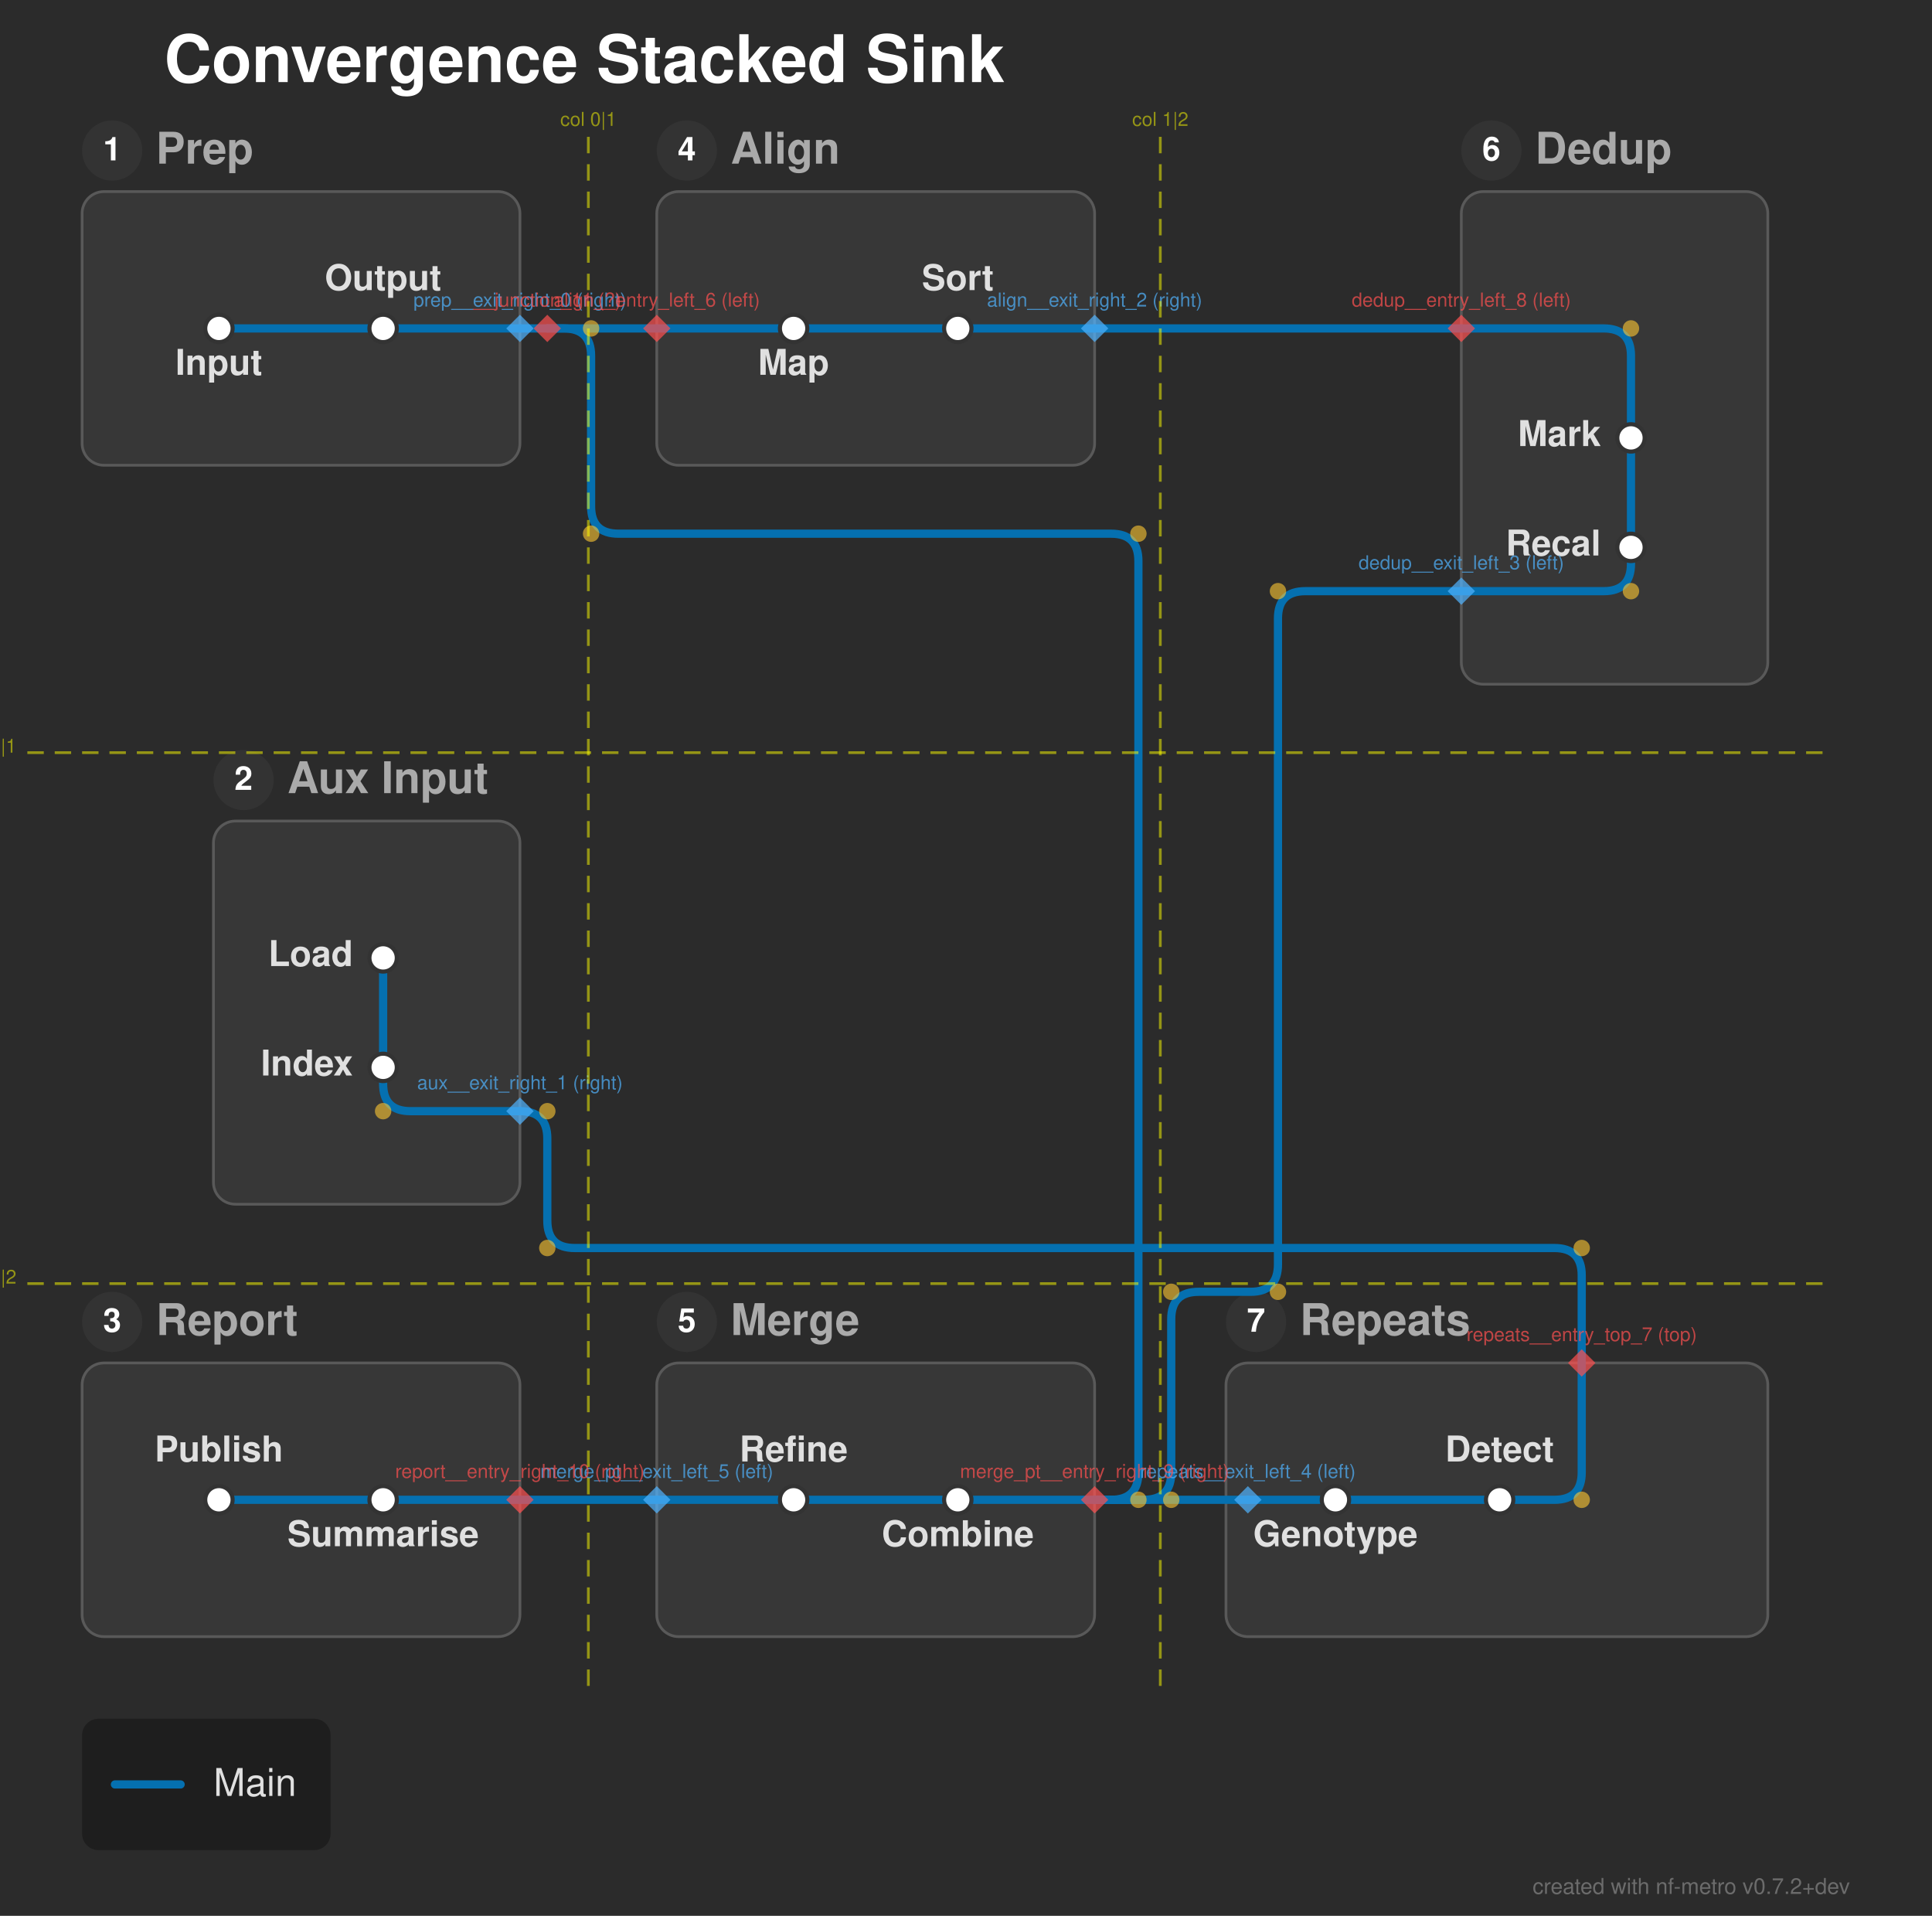
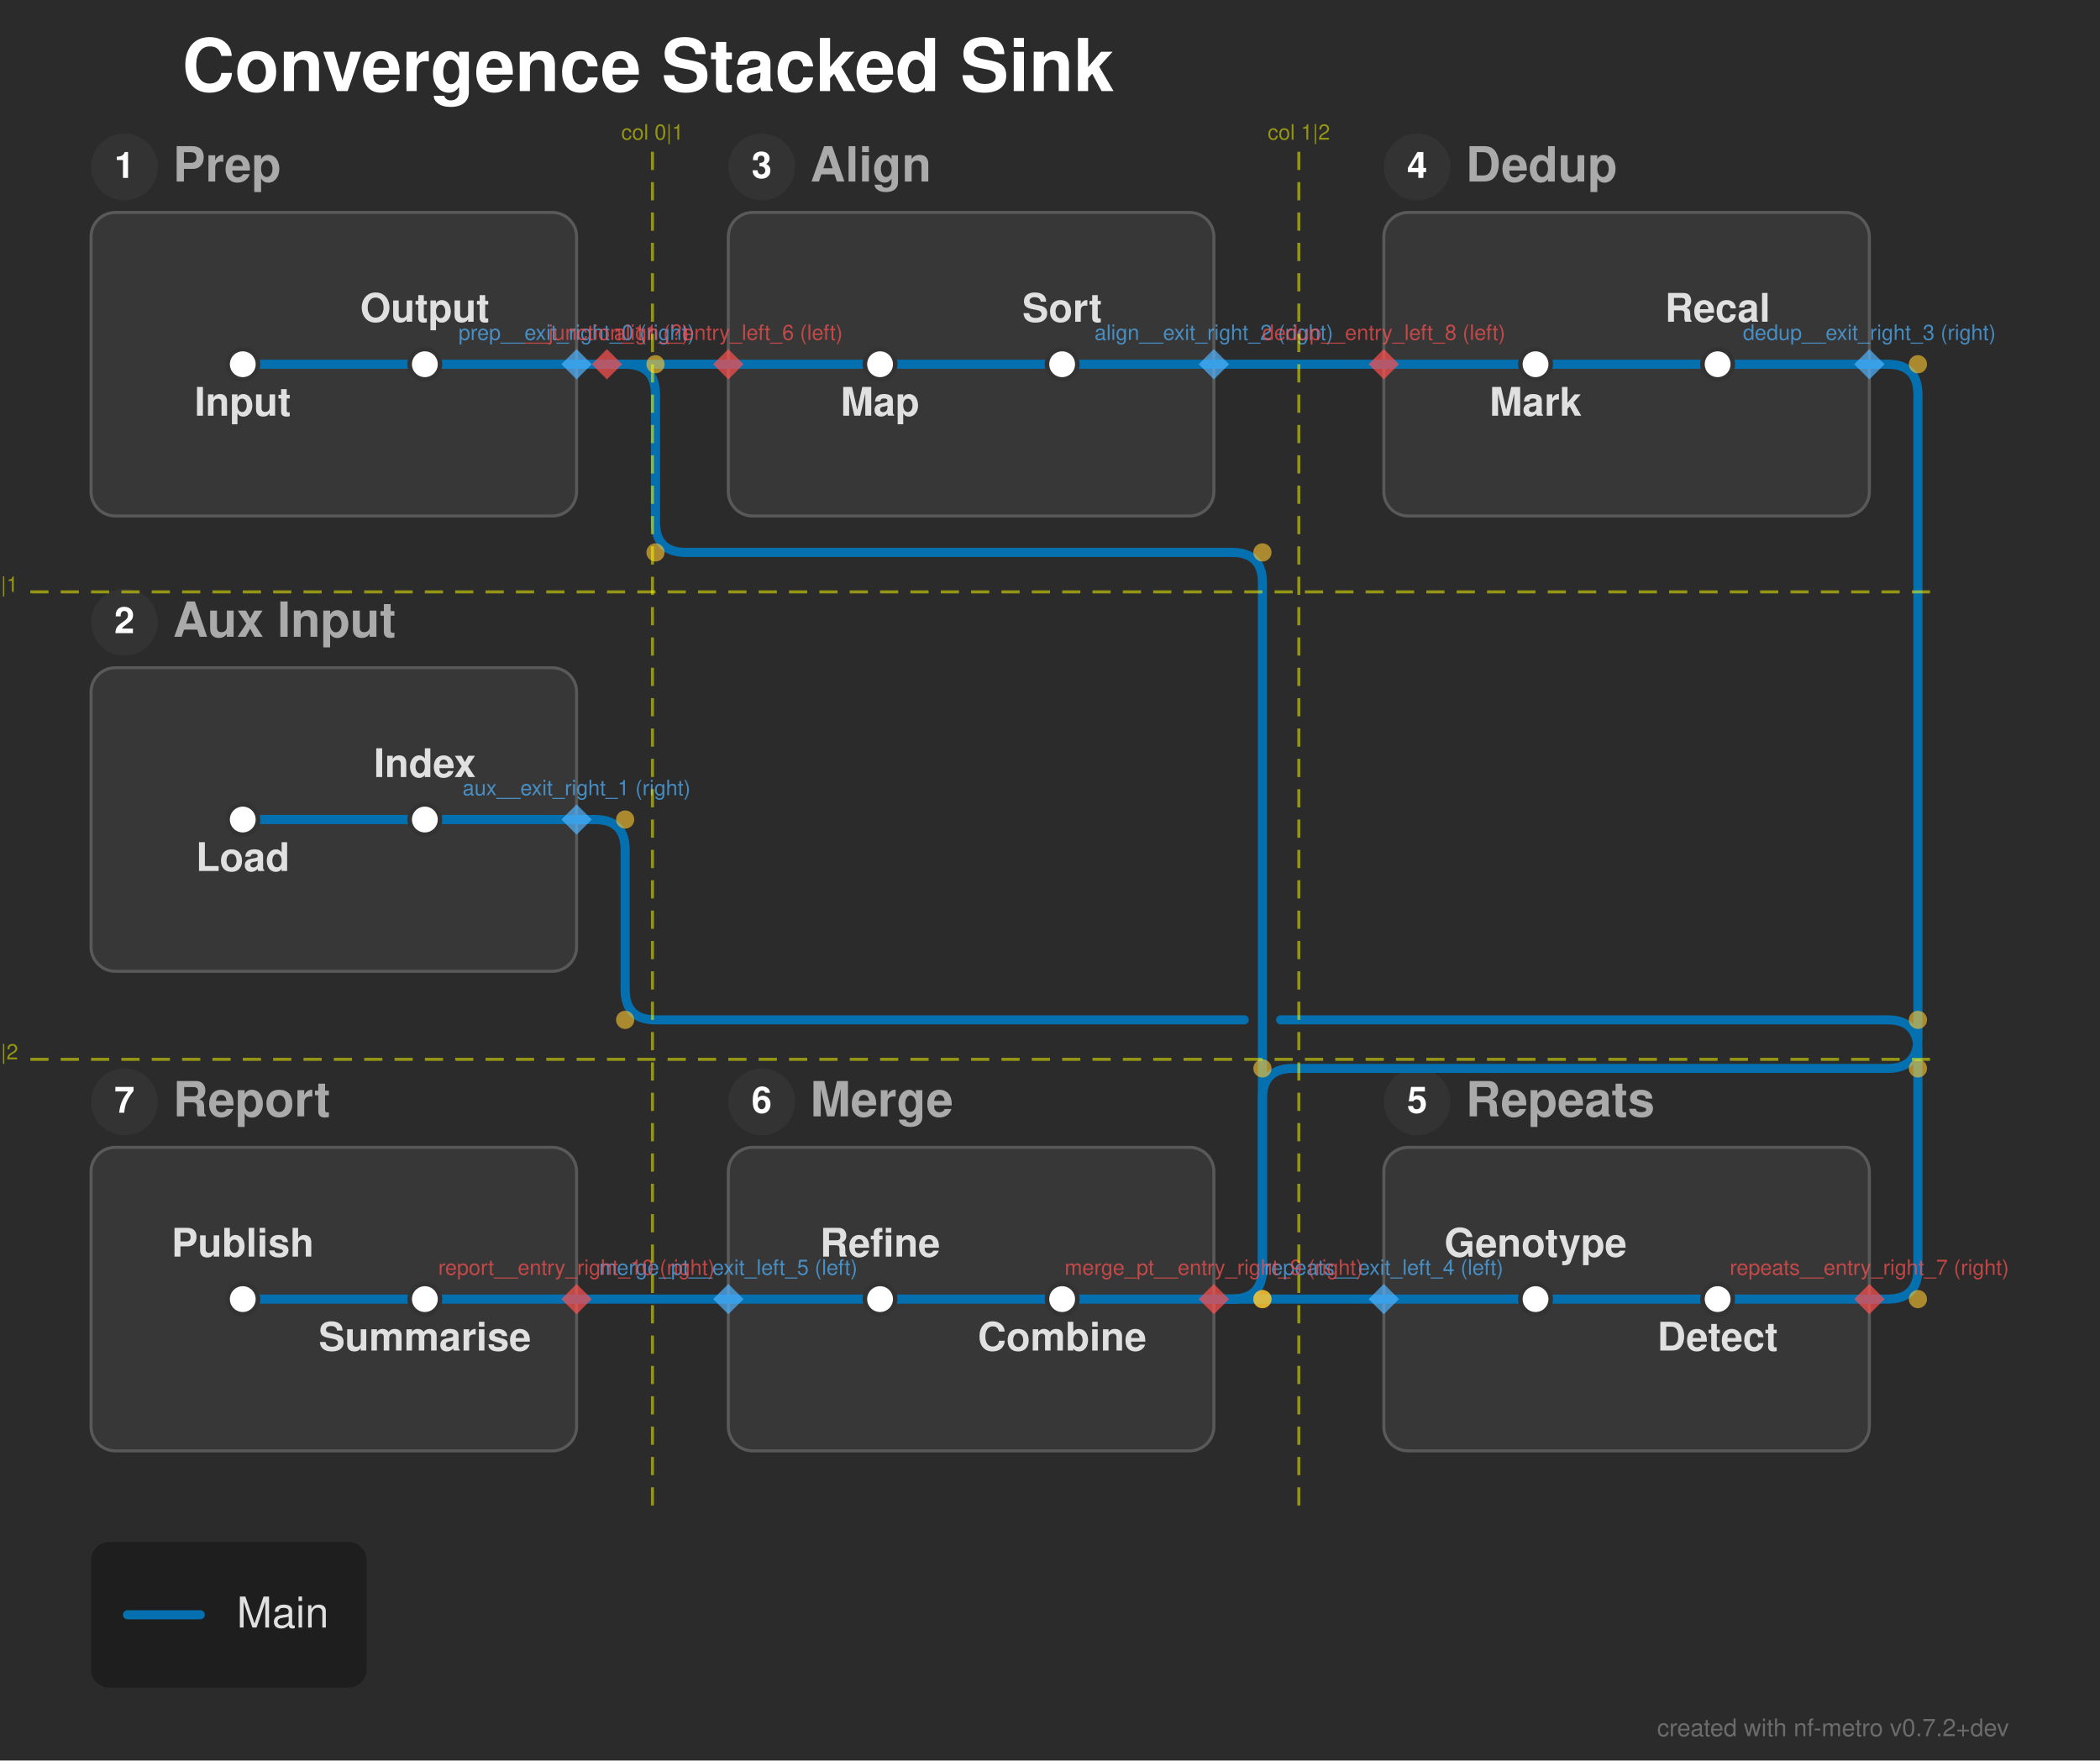
- <svg xmlns="http://www.w3.org/2000/svg" width="706" height="700" viewBox="0 0 706 700">
+ <svg xmlns="http://www.w3.org/2000/svg" width="692" height="580" viewBox="0 0 692 580">
  <defs>
</defs>
-   <rect x="0" y="0" width="706" height="700" fill="#2b2b2b" />
+   <rect x="0" y="0" width="692" height="580" fill="#2b2b2b" />
  <text x="60.0" y="30.0" font-size="24.0" fill="#ffffff" font-family="'Helvetica Neue', Helvetica, Arial, sans-serif" font-weight="bold" class="nf-metro-title">Convergence Stacked Sink</text>
  <rect x="30.0" y="70.0" width="160.0" height="100.0" rx="8" ry="8" fill="#373737" stroke="#595959" stroke-width="1.0" class="nf-metro-section-box" data-section-id="prep" data-section-lines="main" />
  <circle cx="41.0" cy="55.0" r="11" fill="#333333" class="nf-metro-section-num-circle" data-section-id="prep" />
  <text x="41.0" y="55.0" font-size="12" fill="#ffffff" font-family="'Helvetica Neue', Helvetica, Arial, sans-serif" font-weight="bold" text-anchor="middle" dy="0.3em" data-section-id="prep">1</text>
  <text x="57.0" y="55.0" font-size="16.0" fill="#aaaaaa" font-family="'Helvetica Neue', Helvetica, Arial, sans-serif" font-weight="bold" dy="0.3em" class="nf-metro-section-label" data-section-id="prep">Prep</text>
-   <rect x="78.0" y="300.0" width="112.0" height="140.0" rx="8" ry="8" fill="#373737" stroke="#595959" stroke-width="1.0" class="nf-metro-section-box" data-section-id="aux" data-section-lines="main" />
-   <circle cx="89.0" cy="285.0" r="11" fill="#333333" class="nf-metro-section-num-circle" data-section-id="aux" />
-   <text x="89.0" y="285.0" font-size="12" fill="#ffffff" font-family="'Helvetica Neue', Helvetica, Arial, sans-serif" font-weight="bold" text-anchor="middle" dy="0.3em" data-section-id="aux">2</text>
-   <text x="105.0" y="285.0" font-size="16.0" fill="#aaaaaa" font-family="'Helvetica Neue', Helvetica, Arial, sans-serif" font-weight="bold" dy="0.3em" class="nf-metro-section-label" data-section-id="aux">Aux Input</text>
+   <rect x="30.0" y="220.0" width="160.0" height="100.0" rx="8" ry="8" fill="#373737" stroke="#595959" stroke-width="1.0" class="nf-metro-section-box" data-section-id="aux" data-section-lines="main" />
+   <circle cx="41.0" cy="205.0" r="11" fill="#333333" class="nf-metro-section-num-circle" data-section-id="aux" />
+   <text x="41.0" y="205.0" font-size="12" fill="#ffffff" font-family="'Helvetica Neue', Helvetica, Arial, sans-serif" font-weight="bold" text-anchor="middle" dy="0.3em" data-section-id="aux">2</text>
+   <text x="57.0" y="205.0" font-size="16.0" fill="#aaaaaa" font-family="'Helvetica Neue', Helvetica, Arial, sans-serif" font-weight="bold" dy="0.3em" class="nf-metro-section-label" data-section-id="aux">Aux Input</text>
  <rect x="240.0" y="70.0" width="160.0" height="100.0" rx="8" ry="8" fill="#373737" stroke="#595959" stroke-width="1.0" class="nf-metro-section-box" data-section-id="align" data-section-lines="main" />
  <circle cx="251.0" cy="55.0" r="11" fill="#333333" class="nf-metro-section-num-circle" data-section-id="align" />
-   <text x="251.0" y="55.0" font-size="12" fill="#ffffff" font-family="'Helvetica Neue', Helvetica, Arial, sans-serif" font-weight="bold" text-anchor="middle" dy="0.3em" data-section-id="align">4</text>
+   <text x="251.0" y="55.0" font-size="12" fill="#ffffff" font-family="'Helvetica Neue', Helvetica, Arial, sans-serif" font-weight="bold" text-anchor="middle" dy="0.3em" data-section-id="align">3</text>
  <text x="267.0" y="55.0" font-size="16.0" fill="#aaaaaa" font-family="'Helvetica Neue', Helvetica, Arial, sans-serif" font-weight="bold" dy="0.3em" class="nf-metro-section-label" data-section-id="align">Align</text>
-   <rect x="448.0" y="498.0" width="198.0" height="100.0" rx="8" ry="8" fill="#373737" stroke="#595959" stroke-width="1.0" class="nf-metro-section-box" data-section-id="repeats" data-section-lines="main" />
-   <circle cx="459.0" cy="483.0" r="11" fill="#333333" class="nf-metro-section-num-circle" data-section-id="repeats" />
-   <text x="459.0" y="483.0" font-size="12" fill="#ffffff" font-family="'Helvetica Neue', Helvetica, Arial, sans-serif" font-weight="bold" text-anchor="middle" dy="0.3em" data-section-id="repeats">7</text>
-   <text x="475.0" y="483.0" font-size="16.0" fill="#aaaaaa" font-family="'Helvetica Neue', Helvetica, Arial, sans-serif" font-weight="bold" dy="0.3em" class="nf-metro-section-label" data-section-id="repeats">Repeats</text>
-   <rect x="534.0" y="70.0" width="112.0" height="180.0" rx="8" ry="8" fill="#373737" stroke="#595959" stroke-width="1.0" class="nf-metro-section-box" data-section-id="dedup" data-section-lines="main" />
-   <circle cx="545.0" cy="55.0" r="11" fill="#333333" class="nf-metro-section-num-circle" data-section-id="dedup" />
-   <text x="545.0" y="55.0" font-size="12" fill="#ffffff" font-family="'Helvetica Neue', Helvetica, Arial, sans-serif" font-weight="bold" text-anchor="middle" dy="0.3em" data-section-id="dedup">6</text>
-   <text x="561.0" y="55.0" font-size="16.0" fill="#aaaaaa" font-family="'Helvetica Neue', Helvetica, Arial, sans-serif" font-weight="bold" dy="0.3em" class="nf-metro-section-label" data-section-id="dedup">Dedup</text>
-   <rect x="240.0" y="498.0" width="160.0" height="100.0" rx="8" ry="8" fill="#373737" stroke="#595959" stroke-width="1.0" class="nf-metro-section-box" data-section-id="merge_pt" data-section-lines="main" />
-   <circle cx="251.0" cy="483.0" r="11" fill="#333333" class="nf-metro-section-num-circle" data-section-id="merge_pt" />
-   <text x="251.0" y="483.0" font-size="12" fill="#ffffff" font-family="'Helvetica Neue', Helvetica, Arial, sans-serif" font-weight="bold" text-anchor="middle" dy="0.3em" data-section-id="merge_pt">5</text>
-   <text x="267.0" y="483.0" font-size="16.0" fill="#aaaaaa" font-family="'Helvetica Neue', Helvetica, Arial, sans-serif" font-weight="bold" dy="0.3em" class="nf-metro-section-label" data-section-id="merge_pt">Merge</text>
-   <rect x="30.0" y="498.0" width="160.0" height="100.0" rx="8" ry="8" fill="#373737" stroke="#595959" stroke-width="1.0" class="nf-metro-section-box" data-section-id="report" data-section-lines="main" />
-   <circle cx="41.0" cy="483.0" r="11" fill="#333333" class="nf-metro-section-num-circle" data-section-id="report" />
-   <text x="41.0" y="483.0" font-size="12" fill="#ffffff" font-family="'Helvetica Neue', Helvetica, Arial, sans-serif" font-weight="bold" text-anchor="middle" dy="0.3em" data-section-id="report">3</text>
-   <text x="57.0" y="483.0" font-size="16.0" fill="#aaaaaa" font-family="'Helvetica Neue', Helvetica, Arial, sans-serif" font-weight="bold" dy="0.3em" class="nf-metro-section-label" data-section-id="report">Report</text>
+   <rect x="456.0" y="378.0" width="160.0" height="100.0" rx="8" ry="8" fill="#373737" stroke="#595959" stroke-width="1.0" class="nf-metro-section-box" data-section-id="repeats" data-section-lines="main" />
+   <circle cx="467.0" cy="363.0" r="11" fill="#333333" class="nf-metro-section-num-circle" data-section-id="repeats" />
+   <text x="467.0" y="363.0" font-size="12" fill="#ffffff" font-family="'Helvetica Neue', Helvetica, Arial, sans-serif" font-weight="bold" text-anchor="middle" dy="0.3em" data-section-id="repeats">5</text>
+   <text x="483.0" y="363.0" font-size="16.0" fill="#aaaaaa" font-family="'Helvetica Neue', Helvetica, Arial, sans-serif" font-weight="bold" dy="0.3em" class="nf-metro-section-label" data-section-id="repeats">Repeats</text>
+   <rect x="456.0" y="70.0" width="160.0" height="100.0" rx="8" ry="8" fill="#373737" stroke="#595959" stroke-width="1.0" class="nf-metro-section-box" data-section-id="dedup" data-section-lines="main" />
+   <circle cx="467.0" cy="55.0" r="11" fill="#333333" class="nf-metro-section-num-circle" data-section-id="dedup" />
+   <text x="467.0" y="55.0" font-size="12" fill="#ffffff" font-family="'Helvetica Neue', Helvetica, Arial, sans-serif" font-weight="bold" text-anchor="middle" dy="0.3em" data-section-id="dedup">4</text>
+   <text x="483.0" y="55.0" font-size="16.0" fill="#aaaaaa" font-family="'Helvetica Neue', Helvetica, Arial, sans-serif" font-weight="bold" dy="0.3em" class="nf-metro-section-label" data-section-id="dedup">Dedup</text>
+   <rect x="240.0" y="378.0" width="160.0" height="100.0" rx="8" ry="8" fill="#373737" stroke="#595959" stroke-width="1.0" class="nf-metro-section-box" data-section-id="merge_pt" data-section-lines="main" />
+   <circle cx="251.0" cy="363.0" r="11" fill="#333333" class="nf-metro-section-num-circle" data-section-id="merge_pt" />
+   <text x="251.0" y="363.0" font-size="12" fill="#ffffff" font-family="'Helvetica Neue', Helvetica, Arial, sans-serif" font-weight="bold" text-anchor="middle" dy="0.3em" data-section-id="merge_pt">6</text>
+   <text x="267.0" y="363.0" font-size="16.0" fill="#aaaaaa" font-family="'Helvetica Neue', Helvetica, Arial, sans-serif" font-weight="bold" dy="0.3em" class="nf-metro-section-label" data-section-id="merge_pt">Merge</text>
+   <rect x="30.0" y="378.0" width="160.0" height="100.0" rx="8" ry="8" fill="#373737" stroke="#595959" stroke-width="1.0" class="nf-metro-section-box" data-section-id="report" data-section-lines="main" />
+   <circle cx="41.0" cy="363.0" r="11" fill="#333333" class="nf-metro-section-num-circle" data-section-id="report" />
+   <text x="41.0" y="363.0" font-size="12" fill="#ffffff" font-family="'Helvetica Neue', Helvetica, Arial, sans-serif" font-weight="bold" text-anchor="middle" dy="0.3em" data-section-id="report">7</text>
+   <text x="57.0" y="363.0" font-size="16.0" fill="#aaaaaa" font-family="'Helvetica Neue', Helvetica, Arial, sans-serif" font-weight="bold" dy="0.3em" class="nf-metro-section-label" data-section-id="report">Report</text>
  <path d="M80.0,120.0 L140.0,120.0" stroke="#0570b0" stroke-width="3.0" stroke-linecap="round" class="metro-line-main" data-line-id="main" />
-   <path d="M140.0,350.0 L140.0,390.0" stroke="#0570b0" stroke-width="3.0" stroke-linecap="round" class="metro-line-main" data-line-id="main" />
+   <path d="M80.0,270.0 L140.0,270.0" stroke="#0570b0" stroke-width="3.0" stroke-linecap="round" class="metro-line-main" data-line-id="main" />
  <path d="M290.0,120.0 L350.0,120.0" stroke="#0570b0" stroke-width="3.0" stroke-linecap="round" class="metro-line-main" data-line-id="main" />
-   <path d="M548.0,548.0 L488.0,548.0" stroke="#0570b0" stroke-width="3.0" stroke-linecap="round" class="metro-line-main" data-line-id="main" />
-   <path d="M596.0,160.0 L596.0,200.0" stroke="#0570b0" stroke-width="3.0" stroke-linecap="round" class="metro-line-main" data-line-id="main" />
-   <path d="M350.0,548.0 L290.0,548.0" stroke="#0570b0" stroke-width="3.0" stroke-linecap="round" class="metro-line-main" data-line-id="main" />
-   <path d="M140.0,548.0 L80.0,548.0" stroke="#0570b0" stroke-width="3.0" stroke-linecap="round" class="metro-line-main" data-line-id="main" />
+   <path d="M566.0,428.0 L506.0,428.0" stroke="#0570b0" stroke-width="3.0" stroke-linecap="round" class="metro-line-main" data-line-id="main" />
+   <path d="M506.0,120.0 L566.0,120.0" stroke="#0570b0" stroke-width="3.0" stroke-linecap="round" class="metro-line-main" data-line-id="main" />
+   <path d="M350.0,428.0 L290.0,428.0" stroke="#0570b0" stroke-width="3.0" stroke-linecap="round" class="metro-line-main" data-line-id="main" />
+   <path d="M140.0,428.0 L80.0,428.0" stroke="#0570b0" stroke-width="3.0" stroke-linecap="round" class="metro-line-main" data-line-id="main" />
  <path d="M140.0,120.0 L190.0,120.0" stroke="#0570b0" stroke-width="3.0" stroke-linecap="round" class="metro-line-main" data-line-id="main" />
  <path d="M240.0,120.0 L290.0,120.0" stroke="#0570b0" stroke-width="3.0" stroke-linecap="round" class="metro-line-main" data-line-id="main" />
-   <path d="M140.0,390.0 L140.0,396.0 Q140.0,406.0,150.0,406.0 L190.0,406.0" stroke="#0570b0" stroke-width="3.0" fill="none" stroke-linecap="round" stroke-linejoin="round" class="metro-line-main" data-line-id="main" />
-   <path d="M578.0,498.0 L578.0,538.0 Q578.0,548.0,568.0,548.0 L548.0,548.0" stroke="#0570b0" stroke-width="3.0" fill="none" stroke-linecap="round" stroke-linejoin="round" class="metro-line-main" data-line-id="main" />
+   <path d="M140.0,270.0 L190.0,270.0" stroke="#0570b0" stroke-width="3.0" stroke-linecap="round" class="metro-line-main" data-line-id="main" />
+   <path d="M616.0,428.0 L566.0,428.0" stroke="#0570b0" stroke-width="3.0" stroke-linecap="round" class="metro-line-main" data-line-id="main" />
  <path d="M350.0,120.0 L400.0,120.0" stroke="#0570b0" stroke-width="3.0" stroke-linecap="round" class="metro-line-main" data-line-id="main" />
-   <path d="M534.0,120.0 L586.0,120.0 Q596.0,120.0,596.0,130.0 L596.0,160.0" stroke="#0570b0" stroke-width="3.0" fill="none" stroke-linecap="round" stroke-linejoin="round" class="metro-line-main" data-line-id="main" />
-   <path d="M596.0,200.0 L596.0,206.0 Q596.0,216.0,586.0,216.0 L534.0,216.0" stroke="#0570b0" stroke-width="3.0" fill="none" stroke-linecap="round" stroke-linejoin="round" class="metro-line-main" data-line-id="main" />
-   <path d="M400.0,548.0 L350.0,548.0" stroke="#0570b0" stroke-width="3.0" stroke-linecap="round" class="metro-line-main" data-line-id="main" />
-   <path d="M488.0,548.0 L456.0,548.0" stroke="#0570b0" stroke-width="3.0" stroke-linecap="round" class="metro-line-main" data-line-id="main" />
-   <path d="M290.0,548.0 L240.0,548.0" stroke="#0570b0" stroke-width="3.0" stroke-linecap="round" class="metro-line-main" data-line-id="main" />
-   <path d="M190.0,548.0 L140.0,548.0" stroke="#0570b0" stroke-width="3.0" stroke-linecap="round" class="metro-line-main" data-line-id="main" />
+   <path d="M456.0,120.0 L506.0,120.0" stroke="#0570b0" stroke-width="3.0" stroke-linecap="round" class="metro-line-main" data-line-id="main" />
+   <path d="M566.0,120.0 L616.0,120.0" stroke="#0570b0" stroke-width="3.0" stroke-linecap="round" class="metro-line-main" data-line-id="main" />
+   <path d="M400.0,428.0 L350.0,428.0" stroke="#0570b0" stroke-width="3.0" stroke-linecap="round" class="metro-line-main" data-line-id="main" />
+   <path d="M506.0,428.0 L456.0,428.0" stroke="#0570b0" stroke-width="3.0" stroke-linecap="round" class="metro-line-main" data-line-id="main" />
+   <path d="M290.0,428.0 L240.0,428.0" stroke="#0570b0" stroke-width="3.0" stroke-linecap="round" class="metro-line-main" data-line-id="main" />
+   <path d="M190.0,428.0 L140.0,428.0" stroke="#0570b0" stroke-width="3.0" stroke-linecap="round" class="metro-line-main" data-line-id="main" />
  <path d="M190.0,120.0 L200.0,120.0" stroke="#0570b0" stroke-width="3.0" stroke-linecap="round" class="metro-line-main" data-line-id="main" />
  <path d="M200.0,120.0 L240.0,120.0" stroke="#0570b0" stroke-width="3.0" stroke-linecap="round" class="metro-line-main" data-line-id="main" />
-   <path d="M200.0,120.0 L206.0,120.0 Q216.0,120.0,216.0,130.0 L216.0,185.0 Q216.0,195.0,226.0,195.0 L406.0,195.0 Q416.0,195.0,416.0,205.0 L416.0,538.0 Q416.0,548.0,406.0,548.0 L400.0,548.0" stroke="#0570b0" stroke-width="3.0" fill="none" stroke-linecap="round" stroke-linejoin="round" class="metro-line-main" data-line-id="main" />
-   <path d="M190.0,406.0 L190.0,406.0 Q200.0,406.0,200.0,416.0 L200.0,446.0 Q200.0,456.0,210.0,456.0 L568.0,456.0 Q578.0,456.0,578.0,466.0 L578.0,498.0" stroke="#0570b0" stroke-width="3.0" fill="none" stroke-linecap="round" stroke-linejoin="round" class="metro-line-main" data-line-id="main" />
-   <path d="M400.0,120.0 L534.0,120.0" stroke="#0570b0" stroke-width="3.0" stroke-linecap="round" class="metro-line-main" data-line-id="main" />
-   <path d="M534.0,216.0 L477.0,216.0 Q467.0,216.0,467.0,226.0 L467.0,462.0 Q467.0,472.0,457.0,472.0 L438.0,472.0 Q428.0,472.0,428.0,482.0 L428.0,538.0 Q428.0,548.0,418.0,548.0 L400.0,548.0" stroke="#0570b0" stroke-width="3.0" fill="none" stroke-linecap="round" stroke-linejoin="round" class="metro-line-main" data-line-id="main" />
-   <path d="M456.0,548.0 L400.0,548.0" stroke="#0570b0" stroke-width="3.0" stroke-linecap="round" class="metro-line-main" data-line-id="main" />
-   <path d="M240.0,548.0 L190.0,548.0" stroke="#0570b0" stroke-width="3.0" stroke-linecap="round" class="metro-line-main" data-line-id="main" />
+   <path d="M200.0,120.0 L206.0,120.0 Q216.0,120.0,216.0,130.0 L216.0,172.0 Q216.0,182.0,226.0,182.0 L406.0,182.0 Q416.0,182.0,416.0,192.0 L416.0,418.0 Q416.0,428.0,406.0,428.0 L400.0,428.0" stroke="#0570b0" stroke-width="3.0" fill="none" stroke-linecap="round" stroke-linejoin="round" class="metro-line-main" data-line-id="main" />
+   <path d="M190.0,270.0 L196.0,270.0 Q206.0,270.0,206.0,280.0 L206.0,326.0 Q206.0,336.0,216.0,336.0 L410.0,336.0 M422.0,336.0 L622.0,336.0 Q632.0,336.0,632.0,346.0 L632.0,418.0 Q632.0,428.0,622.0,428.0 L616.0,428.0" stroke="#0570b0" stroke-width="3.0" fill="none" stroke-linecap="round" stroke-linejoin="round" class="metro-line-main" data-line-id="main" />
+   <path d="M400.0,120.0 L456.0,120.0" stroke="#0570b0" stroke-width="3.0" stroke-linecap="round" class="metro-line-main" data-line-id="main" />
+   <path d="M616.0,120.0 L622.0,120.0 Q632.0,120.0,632.0,130.0 L632.0,342.0 Q632.0,352.0,622.0,352.0 L426.0,352.0 Q416.0,352.0,416.0,362.0 L416.0,418.0 Q416.0,428.0,406.0,428.0 L400.0,428.0" stroke="#0570b0" stroke-width="3.0" fill="none" stroke-linecap="round" stroke-linejoin="round" class="metro-line-main" data-line-id="main" />
+   <path d="M456.0,428.0 L400.0,428.0" stroke="#0570b0" stroke-width="3.0" stroke-linecap="round" class="metro-line-main" data-line-id="main" />
+   <path d="M240.0,428.0 L190.0,428.0" stroke="#0570b0" stroke-width="3.0" stroke-linecap="round" class="metro-line-main" data-line-id="main" />
  <rect x="75.0" y="115.0" width="10.0" height="10.0" rx="5.0" ry="5.0" fill="#ffffff" stroke="#333333" stroke-width="1.5" class="nf-metro-station" data-station-id="p1" data-station-lines="main" data-station-label="Input" data-section-id="prep" data-section-name="Prep" />
  <rect x="135.0" y="115.0" width="10.0" height="10.0" rx="5.0" ry="5.0" fill="#ffffff" stroke="#333333" stroke-width="1.5" class="nf-metro-station" data-station-id="p2" data-station-lines="main" data-station-label="Output" data-section-id="prep" data-section-name="Prep" />
-   <rect x="135.0" y="345.0" width="10.0" height="10.0" rx="5.0" ry="5.0" fill="#ffffff" stroke="#333333" stroke-width="1.5" class="nf-metro-station" data-station-id="x1" data-station-lines="main" data-station-label="Load" data-section-id="aux" data-section-name="Aux Input" />
-   <rect x="135.0" y="385.0" width="10.0" height="10.0" rx="5.0" ry="5.0" fill="#ffffff" stroke="#333333" stroke-width="1.5" class="nf-metro-station" data-station-id="x2" data-station-lines="main" data-station-label="Index" data-section-id="aux" data-section-name="Aux Input" />
+   <rect x="75.0" y="265.0" width="10.0" height="10.0" rx="5.0" ry="5.0" fill="#ffffff" stroke="#333333" stroke-width="1.5" class="nf-metro-station" data-station-id="x1" data-station-lines="main" data-station-label="Load" data-section-id="aux" data-section-name="Aux Input" />
+   <rect x="135.0" y="265.0" width="10.0" height="10.0" rx="5.0" ry="5.0" fill="#ffffff" stroke="#333333" stroke-width="1.5" class="nf-metro-station" data-station-id="x2" data-station-lines="main" data-station-label="Index" data-section-id="aux" data-section-name="Aux Input" />
  <rect x="285.0" y="115.0" width="10.0" height="10.0" rx="5.0" ry="5.0" fill="#ffffff" stroke="#333333" stroke-width="1.5" class="nf-metro-station" data-station-id="a1" data-station-lines="main" data-station-label="Map" data-section-id="align" data-section-name="Align" />
  <rect x="345.0" y="115.0" width="10.0" height="10.0" rx="5.0" ry="5.0" fill="#ffffff" stroke="#333333" stroke-width="1.5" class="nf-metro-station" data-station-id="a2" data-station-lines="main" data-station-label="Sort" data-section-id="align" data-section-name="Align" />
-   <rect x="543.0" y="543.0" width="10.0" height="10.0" rx="5.0" ry="5.0" fill="#ffffff" stroke="#333333" stroke-width="1.5" class="nf-metro-station" data-station-id="r1" data-station-lines="main" data-station-label="Detect" data-section-id="repeats" data-section-name="Repeats" />
-   <rect x="483.0" y="543.0" width="10.0" height="10.0" rx="5.0" ry="5.0" fill="#ffffff" stroke="#333333" stroke-width="1.5" class="nf-metro-station" data-station-id="r2" data-station-lines="main" data-station-label="Genotype" data-section-id="repeats" data-section-name="Repeats" />
-   <rect x="591.0" y="155.0" width="10.0" height="10.0" rx="5.0" ry="5.0" fill="#ffffff" stroke="#333333" stroke-width="1.5" class="nf-metro-station" data-station-id="d1" data-station-lines="main" data-station-label="Mark" data-section-id="dedup" data-section-name="Dedup" />
-   <rect x="591.0" y="195.0" width="10.0" height="10.0" rx="5.0" ry="5.0" fill="#ffffff" stroke="#333333" stroke-width="1.5" class="nf-metro-station" data-station-id="d2" data-station-lines="main" data-station-label="Recal" data-section-id="dedup" data-section-name="Dedup" />
-   <rect x="345.0" y="543.0" width="10.0" height="10.0" rx="5.0" ry="5.0" fill="#ffffff" stroke="#333333" stroke-width="1.5" class="nf-metro-station" data-station-id="g1" data-station-lines="main" data-station-label="Combine" data-section-id="merge_pt" data-section-name="Merge" />
-   <rect x="285.0" y="543.0" width="10.0" height="10.0" rx="5.0" ry="5.0" fill="#ffffff" stroke="#333333" stroke-width="1.5" class="nf-metro-station" data-station-id="g2" data-station-lines="main" data-station-label="Refine" data-section-id="merge_pt" data-section-name="Merge" />
-   <rect x="135.0" y="543.0" width="10.0" height="10.0" rx="5.0" ry="5.0" fill="#ffffff" stroke="#333333" stroke-width="1.5" class="nf-metro-station" data-station-id="rp1" data-station-lines="main" data-station-label="Summarise" data-section-id="report" data-section-name="Report" />
-   <rect x="75.0" y="543.0" width="10.0" height="10.0" rx="5.0" ry="5.0" fill="#ffffff" stroke="#333333" stroke-width="1.5" class="nf-metro-station" data-station-id="rp2" data-station-lines="main" data-station-label="Publish" data-section-id="report" data-section-name="Report" />
+   <rect x="561.0" y="423.0" width="10.0" height="10.0" rx="5.0" ry="5.0" fill="#ffffff" stroke="#333333" stroke-width="1.5" class="nf-metro-station" data-station-id="r1" data-station-lines="main" data-station-label="Detect" data-section-id="repeats" data-section-name="Repeats" />
+   <rect x="501.0" y="423.0" width="10.0" height="10.0" rx="5.0" ry="5.0" fill="#ffffff" stroke="#333333" stroke-width="1.5" class="nf-metro-station" data-station-id="r2" data-station-lines="main" data-station-label="Genotype" data-section-id="repeats" data-section-name="Repeats" />
+   <rect x="501.0" y="115.0" width="10.0" height="10.0" rx="5.0" ry="5.0" fill="#ffffff" stroke="#333333" stroke-width="1.5" class="nf-metro-station" data-station-id="d1" data-station-lines="main" data-station-label="Mark" data-section-id="dedup" data-section-name="Dedup" />
+   <rect x="561.0" y="115.0" width="10.0" height="10.0" rx="5.0" ry="5.0" fill="#ffffff" stroke="#333333" stroke-width="1.5" class="nf-metro-station" data-station-id="d2" data-station-lines="main" data-station-label="Recal" data-section-id="dedup" data-section-name="Dedup" />
+   <rect x="345.0" y="423.0" width="10.0" height="10.0" rx="5.0" ry="5.0" fill="#ffffff" stroke="#333333" stroke-width="1.5" class="nf-metro-station" data-station-id="g1" data-station-lines="main" data-station-label="Combine" data-section-id="merge_pt" data-section-name="Merge" />
+   <rect x="285.0" y="423.0" width="10.0" height="10.0" rx="5.0" ry="5.0" fill="#ffffff" stroke="#333333" stroke-width="1.5" class="nf-metro-station" data-station-id="g2" data-station-lines="main" data-station-label="Refine" data-section-id="merge_pt" data-section-name="Merge" />
+   <rect x="135.0" y="423.0" width="10.0" height="10.0" rx="5.0" ry="5.0" fill="#ffffff" stroke="#333333" stroke-width="1.5" class="nf-metro-station" data-station-id="rp1" data-station-lines="main" data-station-label="Summarise" data-section-id="report" data-section-name="Report" />
+   <rect x="75.0" y="423.0" width="10.0" height="10.0" rx="5.0" ry="5.0" fill="#ffffff" stroke="#333333" stroke-width="1.5" class="nf-metro-station" data-station-id="rp2" data-station-lines="main" data-station-label="Publish" data-section-id="report" data-section-name="Report" />
  <text x="80.0" y="131.0" font-size="13.0" fill="#e0e0e0" font-family="'Helvetica Neue', Helvetica, Arial, sans-serif" font-weight="bold" text-anchor="middle" dominant-baseline="hanging" data-station-id="p1" class="nf-metro-station-label">Input</text>
-   <text x="129.0" y="350.0" font-size="13.0" fill="#e0e0e0" font-family="'Helvetica Neue', Helvetica, Arial, sans-serif" font-weight="bold" text-anchor="end" dominant-baseline="central" data-station-id="x1" class="nf-metro-station-label">Load</text>
+   <text x="80.0" y="281.0" font-size="13.0" fill="#e0e0e0" font-family="'Helvetica Neue', Helvetica, Arial, sans-serif" font-weight="bold" text-anchor="middle" dominant-baseline="hanging" data-station-id="x1" class="nf-metro-station-label">Load</text>
  <text x="290.0" y="131.0" font-size="13.0" fill="#e0e0e0" font-family="'Helvetica Neue', Helvetica, Arial, sans-serif" font-weight="bold" text-anchor="middle" dominant-baseline="hanging" data-station-id="a1" class="nf-metro-station-label">Map</text>
-   <text x="548.0" y="534.0" font-size="13.0" fill="#e0e0e0" font-family="'Helvetica Neue', Helvetica, Arial, sans-serif" font-weight="bold" text-anchor="middle" dominant-baseline="auto" data-station-id="r1" class="nf-metro-station-label">Detect</text>
-   <text x="585.0" y="160.0" font-size="13.0" fill="#e0e0e0" font-family="'Helvetica Neue', Helvetica, Arial, sans-serif" font-weight="bold" text-anchor="end" dominant-baseline="central" data-station-id="d1" class="nf-metro-station-label">Mark</text>
-   <text x="350.0" y="559.0" font-size="13.0" fill="#e0e0e0" font-family="'Helvetica Neue', Helvetica, Arial, sans-serif" font-weight="bold" text-anchor="middle" dominant-baseline="hanging" data-station-id="g1" class="nf-metro-station-label">Combine</text>
-   <text x="140.0" y="559.0" font-size="13.0" fill="#e0e0e0" font-family="'Helvetica Neue', Helvetica, Arial, sans-serif" font-weight="bold" text-anchor="middle" dominant-baseline="hanging" data-station-id="rp1" class="nf-metro-station-label">Summarise</text>
+   <text x="566.0" y="439.0" font-size="13.0" fill="#e0e0e0" font-family="'Helvetica Neue', Helvetica, Arial, sans-serif" font-weight="bold" text-anchor="middle" dominant-baseline="hanging" data-station-id="r1" class="nf-metro-station-label">Detect</text>
+   <text x="506.0" y="131.0" font-size="13.0" fill="#e0e0e0" font-family="'Helvetica Neue', Helvetica, Arial, sans-serif" font-weight="bold" text-anchor="middle" dominant-baseline="hanging" data-station-id="d1" class="nf-metro-station-label">Mark</text>
+   <text x="350.0" y="439.0" font-size="13.0" fill="#e0e0e0" font-family="'Helvetica Neue', Helvetica, Arial, sans-serif" font-weight="bold" text-anchor="middle" dominant-baseline="hanging" data-station-id="g1" class="nf-metro-station-label">Combine</text>
+   <text x="140.0" y="439.0" font-size="13.0" fill="#e0e0e0" font-family="'Helvetica Neue', Helvetica, Arial, sans-serif" font-weight="bold" text-anchor="middle" dominant-baseline="hanging" data-station-id="rp1" class="nf-metro-station-label">Summarise</text>
  <text x="140.0" y="106.0" font-size="13.0" fill="#e0e0e0" font-family="'Helvetica Neue', Helvetica, Arial, sans-serif" font-weight="bold" text-anchor="middle" dominant-baseline="auto" data-station-id="p2" class="nf-metro-station-label">Output</text>
-   <text x="129.0" y="390.0" font-size="13.0" fill="#e0e0e0" font-family="'Helvetica Neue', Helvetica, Arial, sans-serif" font-weight="bold" text-anchor="end" dominant-baseline="central" data-station-id="x2" class="nf-metro-station-label">Index</text>
+   <text x="140.0" y="256.0" font-size="13.0" fill="#e0e0e0" font-family="'Helvetica Neue', Helvetica, Arial, sans-serif" font-weight="bold" text-anchor="middle" dominant-baseline="auto" data-station-id="x2" class="nf-metro-station-label">Index</text>
  <text x="350.0" y="106.0" font-size="13.0" fill="#e0e0e0" font-family="'Helvetica Neue', Helvetica, Arial, sans-serif" font-weight="bold" text-anchor="middle" dominant-baseline="auto" data-station-id="a2" class="nf-metro-station-label">Sort</text>
-   <text x="488.0" y="559.0" font-size="13.0" fill="#e0e0e0" font-family="'Helvetica Neue', Helvetica, Arial, sans-serif" font-weight="bold" text-anchor="middle" dominant-baseline="hanging" data-station-id="r2" class="nf-metro-station-label">Genotype</text>
-   <text x="585.0" y="200.0" font-size="13.0" fill="#e0e0e0" font-family="'Helvetica Neue', Helvetica, Arial, sans-serif" font-weight="bold" text-anchor="end" dominant-baseline="central" data-station-id="d2" class="nf-metro-station-label">Recal</text>
-   <text x="290.0" y="534.0" font-size="13.0" fill="#e0e0e0" font-family="'Helvetica Neue', Helvetica, Arial, sans-serif" font-weight="bold" text-anchor="middle" dominant-baseline="auto" data-station-id="g2" class="nf-metro-station-label">Refine</text>
-   <text x="80.0" y="534.0" font-size="13.0" fill="#e0e0e0" font-family="'Helvetica Neue', Helvetica, Arial, sans-serif" font-weight="bold" text-anchor="middle" dominant-baseline="auto" data-station-id="rp2" class="nf-metro-station-label">Publish</text>
-   <circle cx="140.0" cy="406.0" r="3.0" fill="rgba(255, 200, 50, 0.6)" />
-   <circle cx="578.0" cy="548.0" r="3.0" fill="rgba(255, 200, 50, 0.6)" />
-   <circle cx="596.0" cy="120.0" r="3.0" fill="rgba(255, 200, 50, 0.6)" />
-   <circle cx="596.0" cy="216.0" r="3.0" fill="rgba(255, 200, 50, 0.6)" />
+   <text x="506.0" y="414.0" font-size="13.0" fill="#e0e0e0" font-family="'Helvetica Neue', Helvetica, Arial, sans-serif" font-weight="bold" text-anchor="middle" dominant-baseline="auto" data-station-id="r2" class="nf-metro-station-label">Genotype</text>
+   <text x="566.0" y="106.0" font-size="13.0" fill="#e0e0e0" font-family="'Helvetica Neue', Helvetica, Arial, sans-serif" font-weight="bold" text-anchor="middle" dominant-baseline="auto" data-station-id="d2" class="nf-metro-station-label">Recal</text>
+   <text x="290.0" y="414.0" font-size="13.0" fill="#e0e0e0" font-family="'Helvetica Neue', Helvetica, Arial, sans-serif" font-weight="bold" text-anchor="middle" dominant-baseline="auto" data-station-id="g2" class="nf-metro-station-label">Refine</text>
+   <text x="80.0" y="414.0" font-size="13.0" fill="#e0e0e0" font-family="'Helvetica Neue', Helvetica, Arial, sans-serif" font-weight="bold" text-anchor="middle" dominant-baseline="auto" data-station-id="rp2" class="nf-metro-station-label">Publish</text>
  <circle cx="216.0" cy="120.0" r="3.0" fill="rgba(255, 200, 50, 0.6)" />
-   <circle cx="216.0" cy="195.0" r="3.0" fill="rgba(255, 200, 50, 0.6)" />
-   <circle cx="416.0" cy="195.0" r="3.0" fill="rgba(255, 200, 50, 0.6)" />
-   <circle cx="416.0" cy="548.0" r="3.0" fill="rgba(255, 200, 50, 0.6)" />
-   <circle cx="200.0" cy="406.0" r="3.0" fill="rgba(255, 200, 50, 0.6)" />
-   <circle cx="200.0" cy="456.0" r="3.0" fill="rgba(255, 200, 50, 0.6)" />
-   <circle cx="578.0" cy="456.0" r="3.0" fill="rgba(255, 200, 50, 0.6)" />
-   <circle cx="467.0" cy="216.0" r="3.0" fill="rgba(255, 200, 50, 0.6)" />
-   <circle cx="467.0" cy="472.0" r="3.0" fill="rgba(255, 200, 50, 0.6)" />
-   <circle cx="428.0" cy="472.0" r="3.0" fill="rgba(255, 200, 50, 0.6)" />
-   <circle cx="428.0" cy="548.0" r="3.0" fill="rgba(255, 200, 50, 0.6)" />
+   <circle cx="216.0" cy="182.0" r="3.0" fill="rgba(255, 200, 50, 0.6)" />
+   <circle cx="416.0" cy="182.0" r="3.0" fill="rgba(255, 200, 50, 0.6)" />
+   <circle cx="416.0" cy="428.0" r="3.0" fill="rgba(255, 200, 50, 0.6)" />
+   <circle cx="206.0" cy="270.0" r="3.0" fill="rgba(255, 200, 50, 0.6)" />
+   <circle cx="206.0" cy="336.0" r="3.0" fill="rgba(255, 200, 50, 0.6)" />
+   <circle cx="632.0" cy="336.0" r="3.0" fill="rgba(255, 200, 50, 0.6)" />
+   <circle cx="632.0" cy="428.0" r="3.0" fill="rgba(255, 200, 50, 0.6)" />
+   <circle cx="632.0" cy="120.0" r="3.0" fill="rgba(255, 200, 50, 0.6)" />
+   <circle cx="632.0" cy="352.0" r="3.0" fill="rgba(255, 200, 50, 0.6)" />
+   <circle cx="416.0" cy="352.0" r="3.0" fill="rgba(255, 200, 50, 0.6)" />
+   <circle cx="416.0" cy="428.0" r="3.0" fill="rgba(255, 200, 50, 0.6)" />
  <path d="M190.0,115.0 L195.0,120.0 L190.0,125.0 L185.0,120.0 Z" fill="rgba(80, 180, 255, 0.7)" stroke="none" />
  <text x="190.0" y="112.0" font-size="7" fill="rgba(80, 180, 255, 0.7)" font-family="'Helvetica Neue', Helvetica, Arial, sans-serif" text-anchor="middle" dominant-baseline="auto">prep__exit_right_0 (right)</text>
-   <path d="M190.0,401.0 L195.0,406.0 L190.0,411.0 L185.0,406.0 Z" fill="rgba(80, 180, 255, 0.7)" stroke="none" />
-   <text x="190.0" y="398.0" font-size="7" fill="rgba(80, 180, 255, 0.7)" font-family="'Helvetica Neue', Helvetica, Arial, sans-serif" text-anchor="middle" dominant-baseline="auto">aux__exit_right_1 (right)</text>
+   <path d="M190.0,265.0 L195.0,270.0 L190.0,275.0 L185.0,270.0 Z" fill="rgba(80, 180, 255, 0.7)" stroke="none" />
+   <text x="190.0" y="262.0" font-size="7" fill="rgba(80, 180, 255, 0.7)" font-family="'Helvetica Neue', Helvetica, Arial, sans-serif" text-anchor="middle" dominant-baseline="auto">aux__exit_right_1 (right)</text>
  <path d="M400.0,115.0 L405.0,120.0 L400.0,125.0 L395.0,120.0 Z" fill="rgba(80, 180, 255, 0.7)" stroke="none" />
  <text x="400.0" y="112.0" font-size="7" fill="rgba(80, 180, 255, 0.7)" font-family="'Helvetica Neue', Helvetica, Arial, sans-serif" text-anchor="middle" dominant-baseline="auto">align__exit_right_2 (right)</text>
-   <path d="M534.0,211.0 L539.0,216.0 L534.0,221.0 L529.0,216.0 Z" fill="rgba(80, 180, 255, 0.7)" stroke="none" />
-   <text x="534.0" y="208.0" font-size="7" fill="rgba(80, 180, 255, 0.7)" font-family="'Helvetica Neue', Helvetica, Arial, sans-serif" text-anchor="middle" dominant-baseline="auto">dedup__exit_left_3 (left)</text>
-   <path d="M456.0,543.0 L461.0,548.0 L456.0,553.0 L451.0,548.0 Z" fill="rgba(80, 180, 255, 0.7)" stroke="none" />
-   <text x="456.0" y="540.0" font-size="7" fill="rgba(80, 180, 255, 0.7)" font-family="'Helvetica Neue', Helvetica, Arial, sans-serif" text-anchor="middle" dominant-baseline="auto">repeats__exit_left_4 (left)</text>
-   <path d="M240.0,543.0 L245.0,548.0 L240.0,553.0 L235.0,548.0 Z" fill="rgba(80, 180, 255, 0.7)" stroke="none" />
-   <text x="240.0" y="540.0" font-size="7" fill="rgba(80, 180, 255, 0.7)" font-family="'Helvetica Neue', Helvetica, Arial, sans-serif" text-anchor="middle" dominant-baseline="auto">merge_pt__exit_left_5 (left)</text>
+   <path d="M616.0,115.0 L621.0,120.0 L616.0,125.0 L611.0,120.0 Z" fill="rgba(80, 180, 255, 0.7)" stroke="none" />
+   <text x="616.0" y="112.0" font-size="7" fill="rgba(80, 180, 255, 0.7)" font-family="'Helvetica Neue', Helvetica, Arial, sans-serif" text-anchor="middle" dominant-baseline="auto">dedup__exit_right_3 (right)</text>
+   <path d="M456.0,423.0 L461.0,428.0 L456.0,433.0 L451.0,428.0 Z" fill="rgba(80, 180, 255, 0.7)" stroke="none" />
+   <text x="456.0" y="420.0" font-size="7" fill="rgba(80, 180, 255, 0.7)" font-family="'Helvetica Neue', Helvetica, Arial, sans-serif" text-anchor="middle" dominant-baseline="auto">repeats__exit_left_4 (left)</text>
+   <path d="M240.0,423.0 L245.0,428.0 L240.0,433.0 L235.0,428.0 Z" fill="rgba(80, 180, 255, 0.7)" stroke="none" />
+   <text x="240.0" y="420.0" font-size="7" fill="rgba(80, 180, 255, 0.7)" font-family="'Helvetica Neue', Helvetica, Arial, sans-serif" text-anchor="middle" dominant-baseline="auto">merge_pt__exit_left_5 (left)</text>
  <path d="M240.0,115.0 L245.0,120.0 L240.0,125.0 L235.0,120.0 Z" fill="rgba(255, 80, 80, 0.7)" stroke="none" />
  <text x="240.0" y="112.0" font-size="7" fill="rgba(255, 80, 80, 0.7)" font-family="'Helvetica Neue', Helvetica, Arial, sans-serif" text-anchor="middle" dominant-baseline="auto">align__entry_left_6 (left)</text>
-   <path d="M578.0,493.0 L583.0,498.0 L578.0,503.0 L573.0,498.0 Z" fill="rgba(255, 80, 80, 0.7)" stroke="none" />
-   <text x="578.0" y="490.0" font-size="7" fill="rgba(255, 80, 80, 0.7)" font-family="'Helvetica Neue', Helvetica, Arial, sans-serif" text-anchor="middle" dominant-baseline="auto">repeats__entry_top_7 (top)</text>
-   <path d="M534.0,115.0 L539.0,120.0 L534.0,125.0 L529.0,120.0 Z" fill="rgba(255, 80, 80, 0.7)" stroke="none" />
-   <text x="534.0" y="112.0" font-size="7" fill="rgba(255, 80, 80, 0.7)" font-family="'Helvetica Neue', Helvetica, Arial, sans-serif" text-anchor="middle" dominant-baseline="auto">dedup__entry_left_8 (left)</text>
-   <path d="M400.0,543.0 L405.0,548.0 L400.0,553.0 L395.0,548.0 Z" fill="rgba(255, 80, 80, 0.7)" stroke="none" />
-   <text x="400.0" y="540.0" font-size="7" fill="rgba(255, 80, 80, 0.7)" font-family="'Helvetica Neue', Helvetica, Arial, sans-serif" text-anchor="middle" dominant-baseline="auto">merge_pt__entry_right_9 (right)</text>
-   <path d="M190.0,543.0 L195.0,548.0 L190.0,553.0 L185.0,548.0 Z" fill="rgba(255, 80, 80, 0.7)" stroke="none" />
-   <text x="190.0" y="540.0" font-size="7" fill="rgba(255, 80, 80, 0.7)" font-family="'Helvetica Neue', Helvetica, Arial, sans-serif" text-anchor="middle" dominant-baseline="auto">report__entry_right_10 (right)</text>
+   <path d="M616.0,423.0 L621.0,428.0 L616.0,433.0 L611.0,428.0 Z" fill="rgba(255, 80, 80, 0.7)" stroke="none" />
+   <text x="616.0" y="420.0" font-size="7" fill="rgba(255, 80, 80, 0.7)" font-family="'Helvetica Neue', Helvetica, Arial, sans-serif" text-anchor="middle" dominant-baseline="auto">repeats__entry_right_7 (right)</text>
+   <path d="M456.0,115.0 L461.0,120.0 L456.0,125.0 L451.0,120.0 Z" fill="rgba(255, 80, 80, 0.7)" stroke="none" />
+   <text x="456.0" y="112.0" font-size="7" fill="rgba(255, 80, 80, 0.7)" font-family="'Helvetica Neue', Helvetica, Arial, sans-serif" text-anchor="middle" dominant-baseline="auto">dedup__entry_left_8 (left)</text>
+   <path d="M400.0,423.0 L405.0,428.0 L400.0,433.0 L395.0,428.0 Z" fill="rgba(255, 80, 80, 0.7)" stroke="none" />
+   <text x="400.0" y="420.0" font-size="7" fill="rgba(255, 80, 80, 0.7)" font-family="'Helvetica Neue', Helvetica, Arial, sans-serif" text-anchor="middle" dominant-baseline="auto">merge_pt__entry_right_9 (right)</text>
+   <path d="M190.0,423.0 L195.0,428.0 L190.0,433.0 L185.0,428.0 Z" fill="rgba(255, 80, 80, 0.7)" stroke="none" />
+   <text x="190.0" y="420.0" font-size="7" fill="rgba(255, 80, 80, 0.7)" font-family="'Helvetica Neue', Helvetica, Arial, sans-serif" text-anchor="middle" dominant-baseline="auto">report__entry_right_10 (right)</text>
  <path d="M200.0,115.0 L205.0,120.0 L200.0,125.0 L195.0,120.0 Z" fill="rgba(255, 80, 80, 0.7)" stroke="none" />
  <text x="200.0" y="112.0" font-size="7" fill="rgba(255, 80, 80, 0.7)" font-family="'Helvetica Neue', Helvetica, Arial, sans-serif" text-anchor="middle" dominant-baseline="auto">__junction_11 (?)</text>
-   <path d="M215.0,50.0 L215.0,618.0" stroke="rgba(255, 255, 0, 0.5)" stroke-width="1" stroke-dasharray="6,4" />
+   <path d="M215.0,50.0 L215.0,498.0" stroke="rgba(255, 255, 0, 0.5)" stroke-width="1" stroke-dasharray="6,4" />
  <text x="215.0" y="46.0" font-size="7" fill="rgba(255, 255, 0, 0.5)" font-family="'Helvetica Neue', Helvetica, Arial, sans-serif" text-anchor="middle">col 0|1</text>
-   <path d="M424.0,50.0 L424.0,618.0" stroke="rgba(255, 255, 0, 0.5)" stroke-width="1" stroke-dasharray="6,4" />
-   <text x="424.0" y="46.0" font-size="7" fill="rgba(255, 255, 0, 0.5)" font-family="'Helvetica Neue', Helvetica, Arial, sans-serif" text-anchor="middle">col 1|2</text>
-   <path d="M10.0,275.0 L666.0,275.0" stroke="rgba(255, 255, 0, 0.5)" stroke-width="1" stroke-dasharray="6,4" />
-   <path d="M10.0,469.0 L666.0,469.0" stroke="rgba(255, 255, 0, 0.5)" stroke-width="1" stroke-dasharray="6,4" />
-   <text x="6.0" y="275.0" font-size="7" fill="rgba(255, 255, 0, 0.5)" font-family="'Helvetica Neue', Helvetica, Arial, sans-serif" text-anchor="end">row 0|1</text>
-   <text x="6.0" y="469.0" font-size="7" fill="rgba(255, 255, 0, 0.5)" font-family="'Helvetica Neue', Helvetica, Arial, sans-serif" text-anchor="end">row 1|2</text>
-   <rect x="30.0" y="628.0" width="90.8" height="48.0" rx="6" ry="6" fill="rgba(0, 0, 0, 0.3)" />
-   <path d="M42.0,652.0 L66.0,652.0" stroke="#0570b0" stroke-width="3.0" stroke-linecap="round" />
-   <text x="78.0" y="652.0" font-size="14.0" fill="#e0e0e0" font-family="'Helvetica Neue', Helvetica, Arial, sans-serif" dy="0.3em">Main</text>
-   <text x="676.0" y="692.0" font-size="8" fill="rgba(150, 150, 150, 0.6)" font-family="'Helvetica Neue', Helvetica, Arial, sans-serif" text-anchor="end">created with nf-metro v0.7.2+dev</text>
+   <path d="M428.0,50.0 L428.0,498.0" stroke="rgba(255, 255, 0, 0.5)" stroke-width="1" stroke-dasharray="6,4" />
+   <text x="428.0" y="46.0" font-size="7" fill="rgba(255, 255, 0, 0.5)" font-family="'Helvetica Neue', Helvetica, Arial, sans-serif" text-anchor="middle">col 1|2</text>
+   <path d="M10.0,195.0 L636.0,195.0" stroke="rgba(255, 255, 0, 0.5)" stroke-width="1" stroke-dasharray="6,4" />
+   <path d="M10.0,349.0 L636.0,349.0" stroke="rgba(255, 255, 0, 0.5)" stroke-width="1" stroke-dasharray="6,4" />
+   <text x="6.0" y="195.0" font-size="7" fill="rgba(255, 255, 0, 0.5)" font-family="'Helvetica Neue', Helvetica, Arial, sans-serif" text-anchor="end">row 0|1</text>
+   <text x="6.0" y="349.0" font-size="7" fill="rgba(255, 255, 0, 0.5)" font-family="'Helvetica Neue', Helvetica, Arial, sans-serif" text-anchor="end">row 1|2</text>
+   <rect x="30.0" y="508.0" width="90.8" height="48.0" rx="6" ry="6" fill="rgba(0, 0, 0, 0.3)" />
+   <path d="M42.0,532.0 L66.0,532.0" stroke="#0570b0" stroke-width="3.0" stroke-linecap="round" />
+   <text x="78.0" y="532.0" font-size="14.0" fill="#e0e0e0" font-family="'Helvetica Neue', Helvetica, Arial, sans-serif" dy="0.3em">Main</text>
+   <text x="662.0" y="572.0" font-size="8" fill="rgba(150, 150, 150, 0.6)" font-family="'Helvetica Neue', Helvetica, Arial, sans-serif" text-anchor="end">created with nf-metro v0.7.2+dev</text>
</svg>
